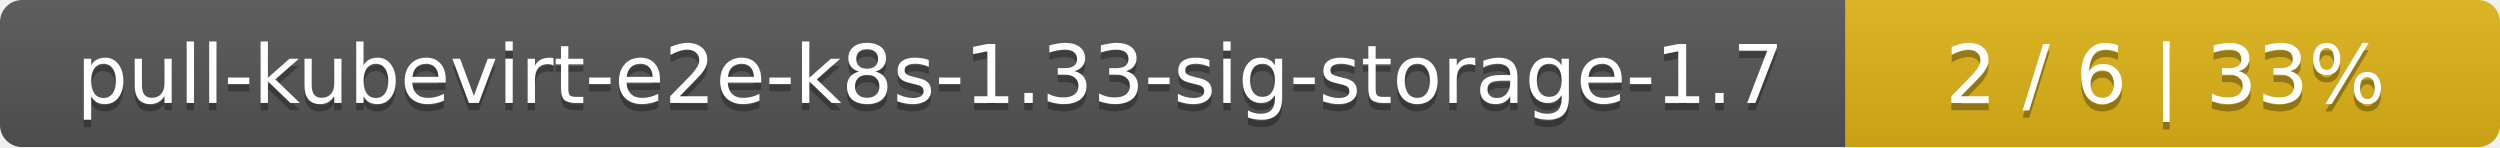
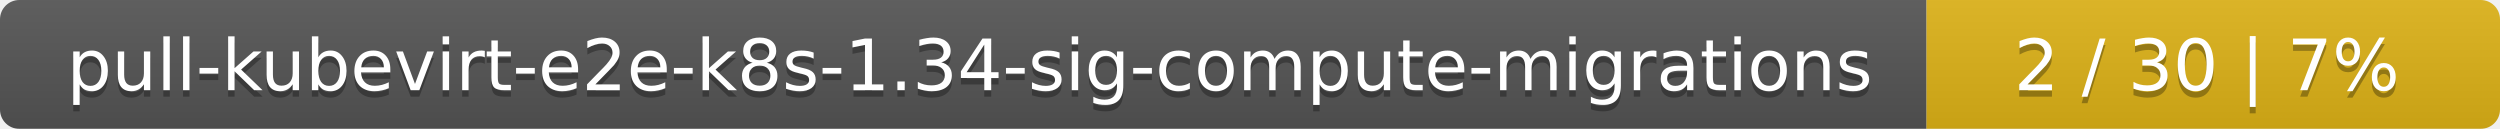
- <svg xmlns="http://www.w3.org/2000/svg" width="340" height="20">
+ <svg xmlns="http://www.w3.org/2000/svg" width="388" height="20">
  <linearGradient id="smooth" x2="0" y2="100%">
    <stop offset="0" stop-color="#bbb" stop-opacity=".1" />
    <stop offset="1" stop-opacity=".1" />
  </linearGradient>
  <mask id="round">
-     <rect width="340" height="20" rx="3" fill="#fff" />
+     <rect width="388" height="20" rx="3" fill="#fff" />
  </mask>
  <g mask="url(#round)">
-     <rect width="251" height="20" fill="#555" />
-     <rect x="251" width="89" height="20" fill="#dfb317" />
-     <rect width="340" height="20" fill="url(#smooth)" />
+     <rect width="299" height="20" fill="#555" />
+     <rect x="299" width="89" height="20" fill="#dfb317" />
+     <rect width="388" height="20" fill="url(#smooth)" />
  </g>
  <g fill="#fff" text-anchor="middle" font-family="DejaVu Sans,Verdana,Geneva,sans-serif" font-size="11">
-     <text x="126.5" y="15" fill="#010101" fill-opacity=".3">pull-kubevirt-e2e-k8s-1.33-sig-storage-1.7</text>
-     <text x="126.5" y="14">pull-kubevirt-e2e-k8s-1.33-sig-storage-1.7</text>
-     <text x="294.5" y="15" fill="#010101" fill-opacity=".3">2 / 6    |    33%</text>
-     <text x="294.5" y="14">2 / 6    |    33%</text>
+     <text x="150.5" y="15" fill="#010101" fill-opacity=".3">pull-kubevirt-e2e-k8s-1.34-sig-compute-migrations</text>
+     <text x="150.5" y="14">pull-kubevirt-e2e-k8s-1.34-sig-compute-migrations</text>
+     <text x="342.5" y="15" fill="#010101" fill-opacity=".3">2 / 30    |    7%</text>
+     <text x="342.5" y="14">2 / 30    |    7%</text>
  </g>
</svg>
